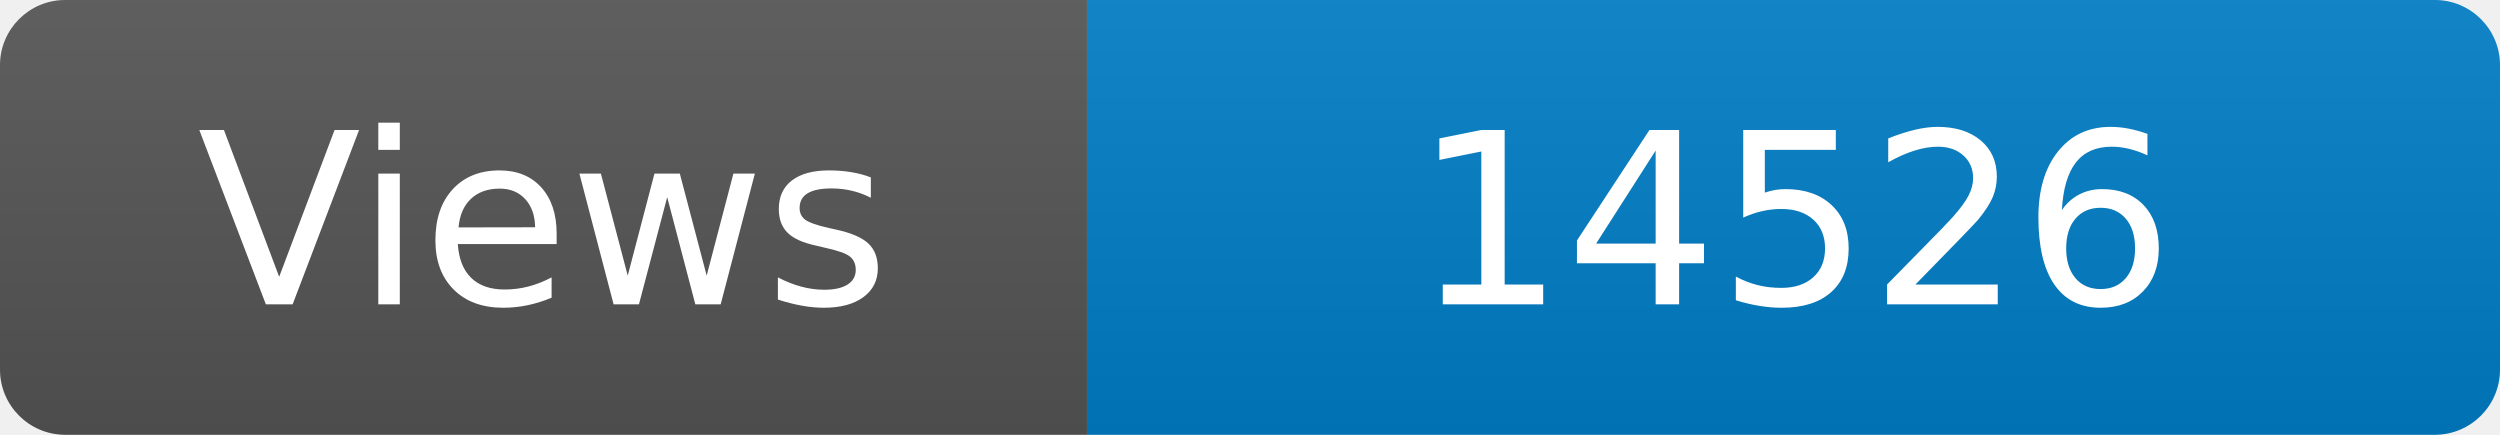
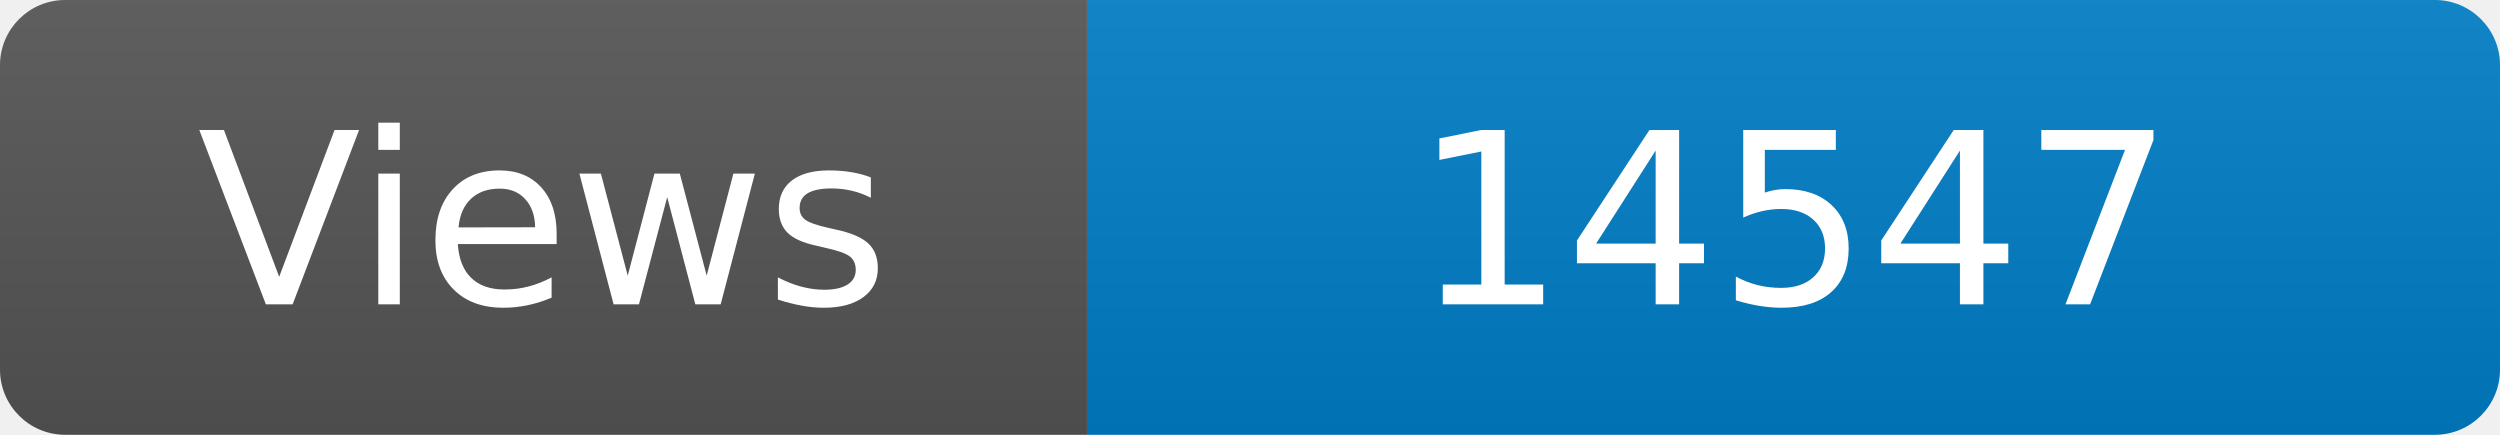
<svg xmlns="http://www.w3.org/2000/svg" width="115" height="20" role="img" aria-label="Maintained?: yes">
  <linearGradient id="s" x2="0" y2="100%">
    <stop offset="0" stop-color="#bbb" stop-opacity=".1" />
    <stop offset="1" stop-opacity=".1" />
  </linearGradient>
  <clipPath id="r">
    <rect width="115" height="20" rx="3" fill="#fff" />
  </clipPath>
  <g clip-path="url(#r)">
    <rect width="50" height="20" fill="#555" />
    <rect x="50" width="160" height="20" fill="#007ec6" />
    <rect width="115" height="20" fill="url(#s)" />
  </g>
  <g fill="#fff" text-anchor="middle" font-family="Verdana,Geneva,DejaVu Sans,sans-serif" font-size="110">
    <text x="250" y="140" transform="scale(.1)" fill="#fff">Views</text>
-     <text x="825" y="140" transform="scale(.1)" fill="#fff">14526</text>
+     <text x="825" y="140" transform="scale(.1)" fill="#fff">14547</text>
  </g>
</svg>
